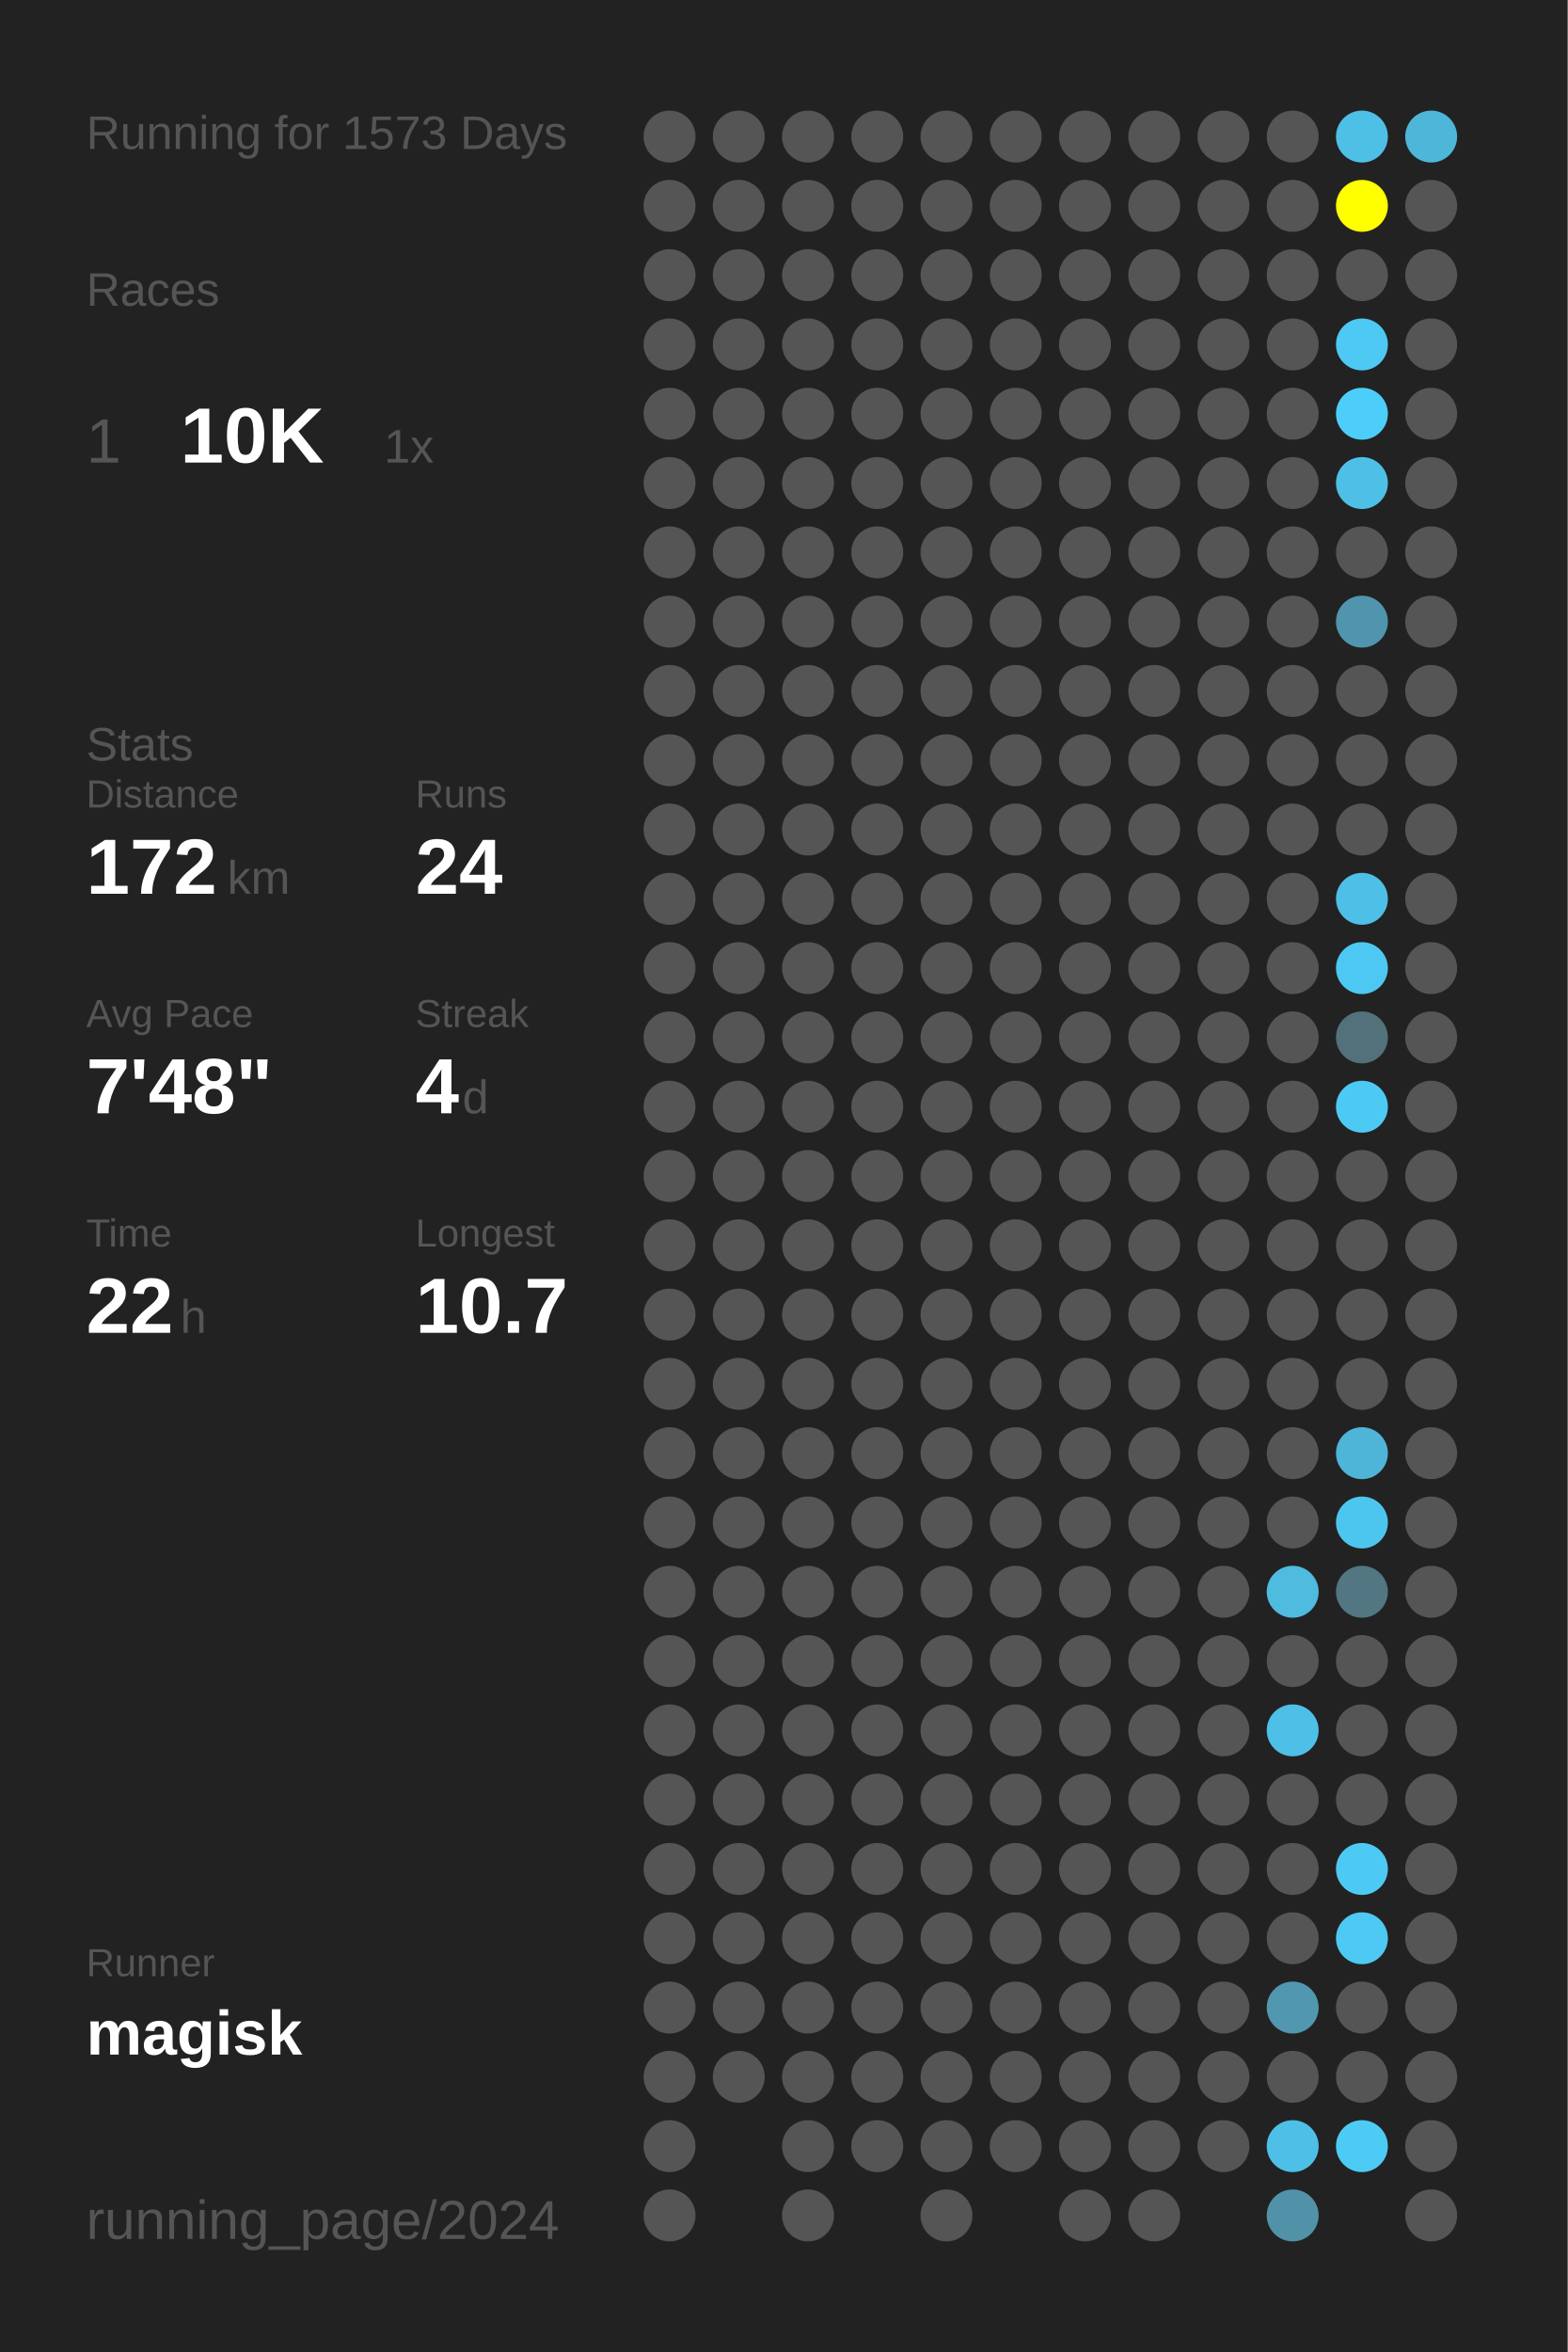
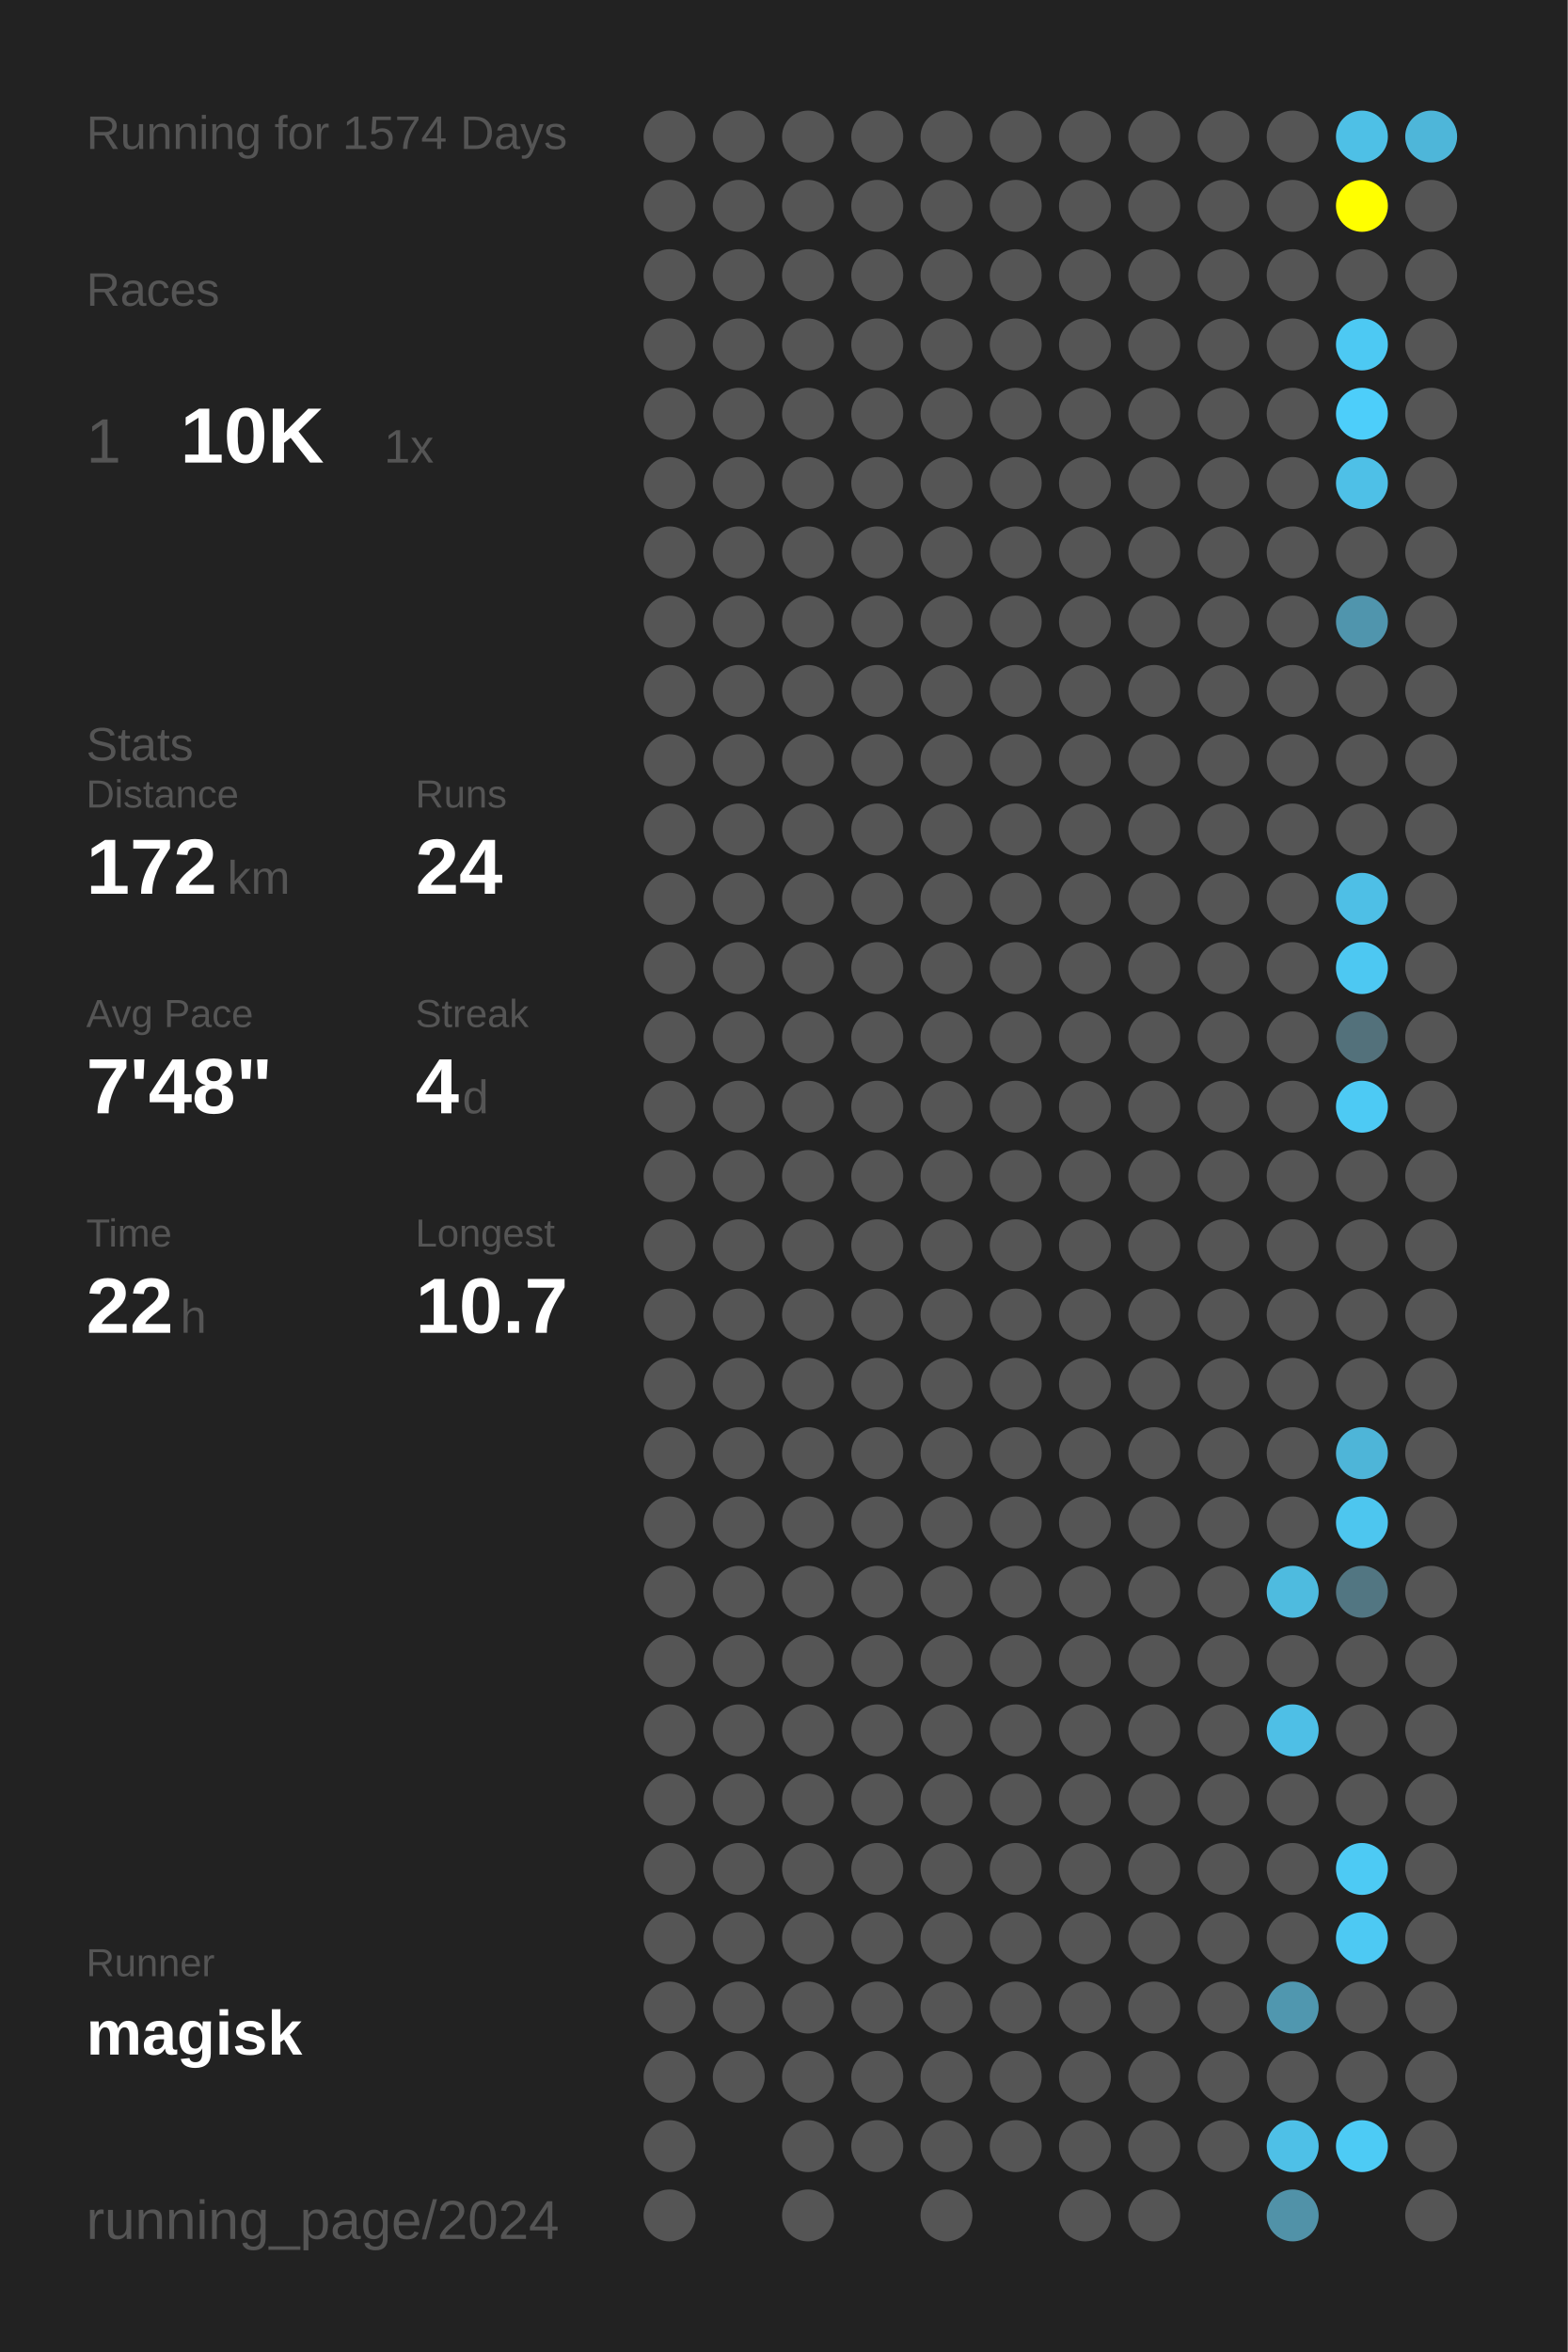
<svg xmlns="http://www.w3.org/2000/svg" baseProfile="full" height="300mm" version="1.1" viewBox="0,0,200,300" width="200mm">
  <defs />
  <rect fill="#222222" height="300" width="200" x="0" y="0" />
-   <text fill="#555555" style="font-size:6px; font-family:Arial;" x="11" y="19">Running for 1573 Days</text>
+   <text fill="#555555" style="font-size:6px; font-family:Arial;" x="11" y="19">Running for 1574 Days</text>
  <text fill="#555555" style="font-size:6px; font-family:Arial;" x="11" y="39">Races</text>
  <text fill="#555555" style="font-size:8px; font-family:Arial;" x="11" y="59">1</text>
  <text fill="#FFFFFF" style="font-size:10px; font-family:Arial; font-weight:bold;" x="23" y="59">10K</text>
  <text fill="#555555" style="font-size:6px; font-family:Arial;" x="49" y="59">1x</text>
  <text fill="#555555" style="font-size:6px; font-family:Arial;" x="11" y="97">Stats</text>
  <text fill="#555555" style="font-size:5px; font-family:Arial;" x="11" y="103">Distance</text>
  <text fill="#FFFFFF" style="font-size:10px; font-family:Arial; font-weight:bold;" x="11" y="114">172</text>
  <text fill="#555555" style="font-size:6px; font-family:Arial;" x="29" y="114">km</text>
  <text fill="#555555" style="font-size:5px; font-family:Arial;" x="53" y="103">Runs</text>
  <text fill="#FFFFFF" style="font-size:10px; font-family:Arial; font-weight:bold;" x="53" y="114">24</text>
  <text fill="#555555" style="font-size:5px; font-family:Arial;" x="11" y="131">Avg Pace</text>
  <text fill="#FFFFFF" style="font-size:10px; font-family:Arial; font-weight:bold;" x="11" y="142">7'48"</text>
  <text fill="#555555" style="font-size:5px; font-family:Arial;" x="53" y="131">Streak</text>
  <text fill="#FFFFFF" style="font-size:10px; font-family:Arial; font-weight:bold;" x="53" y="142">4</text>
  <text fill="#555555" style="font-size:6px; font-family:Arial;" x="59" y="142">d</text>
  <text fill="#555555" style="font-size:5px; font-family:Arial;" x="11" y="159">Time</text>
  <text fill="#FFFFFF" style="font-size:10px; font-family:Arial; font-weight:bold;" x="11" y="170">22</text>
  <text fill="#555555" style="font-size:6px; font-family:Arial;" x="23" y="170">h</text>
  <text fill="#555555" style="font-size:5px; font-family:Arial;" x="53" y="159">Longest</text>
  <text fill="#FFFFFF" style="font-size:10px; font-family:Arial; font-weight:bold;" x="53" y="170">10.7</text>
  <text fill="#555555" style="font-size:5px; font-family:Arial;" x="11" y="252.065">Runner</text>
  <text fill="#FFFFFF" style="font-size:8px; font-family:Arial; font-weight:bold;" x="11" y="262.065">magisk</text>
  <text fill="#555555" style="font-size:7px; font-family:Arial;" x="11" y="285.581">running_page/2024</text>
  <circle cx="85.417" cy="17.419" fill="#555555" r="3.312" />
  <circle cx="85.417" cy="26.258" fill="#555555" r="3.312" />
  <circle cx="85.417" cy="35.097" fill="#555555" r="3.312" />
  <circle cx="85.417" cy="43.935" fill="#555555" r="3.312" />
  <circle cx="85.417" cy="52.774" fill="#555555" r="3.312" />
  <circle cx="85.417" cy="61.613" fill="#555555" r="3.312" />
  <circle cx="85.417" cy="70.452" fill="#555555" r="3.312" />
  <circle cx="85.417" cy="79.29" fill="#555555" r="3.312" />
  <circle cx="85.417" cy="88.129" fill="#555555" r="3.312" />
  <circle cx="85.417" cy="96.968" fill="#555555" r="3.312" />
  <circle cx="85.417" cy="105.806" fill="#555555" r="3.312" />
  <circle cx="85.417" cy="114.645" fill="#555555" r="3.312" />
  <circle cx="85.417" cy="123.484" fill="#555555" r="3.312" />
  <circle cx="85.417" cy="132.323" fill="#555555" r="3.312" />
  <circle cx="85.417" cy="141.161" fill="#555555" r="3.312" />
  <circle cx="85.417" cy="150" fill="#555555" r="3.312" />
  <circle cx="85.417" cy="158.839" fill="#555555" r="3.312" />
  <circle cx="85.417" cy="167.677" fill="#555555" r="3.312" />
  <circle cx="85.417" cy="176.516" fill="#555555" r="3.312" />
  <circle cx="85.417" cy="185.355" fill="#555555" r="3.312" />
  <circle cx="85.417" cy="194.194" fill="#555555" r="3.312" />
  <circle cx="85.417" cy="203.032" fill="#555555" r="3.312" />
  <circle cx="85.417" cy="211.871" fill="#555555" r="3.312" />
  <circle cx="85.417" cy="220.71" fill="#555555" r="3.312" />
  <circle cx="85.417" cy="229.548" fill="#555555" r="3.312" />
  <circle cx="85.417" cy="238.387" fill="#555555" r="3.312" />
  <circle cx="85.417" cy="247.226" fill="#555555" r="3.312" />
  <circle cx="85.417" cy="256.065" fill="#555555" r="3.312" />
  <circle cx="85.417" cy="264.903" fill="#555555" r="3.312" />
  <circle cx="85.417" cy="273.742" fill="#555555" r="3.312" />
  <circle cx="85.417" cy="282.581" fill="#555555" r="3.312" />
  <circle cx="94.25" cy="17.419" fill="#555555" r="3.312" />
  <circle cx="94.25" cy="26.258" fill="#555555" r="3.312" />
  <circle cx="94.25" cy="35.097" fill="#555555" r="3.312" />
  <circle cx="94.25" cy="43.935" fill="#555555" r="3.312" />
  <circle cx="94.25" cy="52.774" fill="#555555" r="3.312" />
  <circle cx="94.25" cy="61.613" fill="#555555" r="3.312" />
  <circle cx="94.25" cy="70.452" fill="#555555" r="3.312" />
  <circle cx="94.25" cy="79.29" fill="#555555" r="3.312" />
  <circle cx="94.25" cy="88.129" fill="#555555" r="3.312" />
  <circle cx="94.25" cy="96.968" fill="#555555" r="3.312" />
  <circle cx="94.25" cy="105.806" fill="#555555" r="3.312" />
  <circle cx="94.25" cy="114.645" fill="#555555" r="3.312" />
  <circle cx="94.25" cy="123.484" fill="#555555" r="3.312" />
  <circle cx="94.25" cy="132.323" fill="#555555" r="3.312" />
  <circle cx="94.25" cy="141.161" fill="#555555" r="3.312" />
  <circle cx="94.25" cy="150" fill="#555555" r="3.312" />
  <circle cx="94.25" cy="158.839" fill="#555555" r="3.312" />
  <circle cx="94.25" cy="167.677" fill="#555555" r="3.312" />
  <circle cx="94.25" cy="176.516" fill="#555555" r="3.312" />
  <circle cx="94.25" cy="185.355" fill="#555555" r="3.312" />
  <circle cx="94.25" cy="194.194" fill="#555555" r="3.312" />
  <circle cx="94.25" cy="203.032" fill="#555555" r="3.312" />
  <circle cx="94.25" cy="211.871" fill="#555555" r="3.312" />
  <circle cx="94.25" cy="220.71" fill="#555555" r="3.312" />
  <circle cx="94.25" cy="229.548" fill="#555555" r="3.312" />
  <circle cx="94.25" cy="238.387" fill="#555555" r="3.312" />
  <circle cx="94.25" cy="247.226" fill="#555555" r="3.312" />
  <circle cx="94.25" cy="256.065" fill="#555555" r="3.312" />
  <circle cx="94.25" cy="264.903" fill="#555555" r="3.312" />
  <circle cx="103.083" cy="17.419" fill="#555555" r="3.312" />
  <circle cx="103.083" cy="26.258" fill="#555555" r="3.312" />
  <circle cx="103.083" cy="35.097" fill="#555555" r="3.312" />
  <circle cx="103.083" cy="43.935" fill="#555555" r="3.312" />
  <circle cx="103.083" cy="52.774" fill="#555555" r="3.312" />
  <circle cx="103.083" cy="61.613" fill="#555555" r="3.312" />
  <circle cx="103.083" cy="70.452" fill="#555555" r="3.312" />
  <circle cx="103.083" cy="79.29" fill="#555555" r="3.312" />
  <circle cx="103.083" cy="88.129" fill="#555555" r="3.312" />
  <circle cx="103.083" cy="96.968" fill="#555555" r="3.312" />
  <circle cx="103.083" cy="105.806" fill="#555555" r="3.312" />
  <circle cx="103.083" cy="114.645" fill="#555555" r="3.312" />
  <circle cx="103.083" cy="123.484" fill="#555555" r="3.312" />
  <circle cx="103.083" cy="132.323" fill="#555555" r="3.312" />
  <circle cx="103.083" cy="141.161" fill="#555555" r="3.312" />
  <circle cx="103.083" cy="150" fill="#555555" r="3.312" />
  <circle cx="103.083" cy="158.839" fill="#555555" r="3.312" />
  <circle cx="103.083" cy="167.677" fill="#555555" r="3.312" />
  <circle cx="103.083" cy="176.516" fill="#555555" r="3.312" />
  <circle cx="103.083" cy="185.355" fill="#555555" r="3.312" />
  <circle cx="103.083" cy="194.194" fill="#555555" r="3.312" />
  <circle cx="103.083" cy="203.032" fill="#555555" r="3.312" />
  <circle cx="103.083" cy="211.871" fill="#555555" r="3.312" />
  <circle cx="103.083" cy="220.71" fill="#555555" r="3.312" />
  <circle cx="103.083" cy="229.548" fill="#555555" r="3.312" />
  <circle cx="103.083" cy="238.387" fill="#555555" r="3.312" />
  <circle cx="103.083" cy="247.226" fill="#555555" r="3.312" />
  <circle cx="103.083" cy="256.065" fill="#555555" r="3.312" />
  <circle cx="103.083" cy="264.903" fill="#555555" r="3.312" />
  <circle cx="103.083" cy="273.742" fill="#555555" r="3.312" />
  <circle cx="103.083" cy="282.581" fill="#555555" r="3.312" />
  <circle cx="111.917" cy="17.419" fill="#555555" r="3.312" />
  <circle cx="111.917" cy="26.258" fill="#555555" r="3.312" />
  <circle cx="111.917" cy="35.097" fill="#555555" r="3.312" />
  <circle cx="111.917" cy="43.935" fill="#555555" r="3.312" />
  <circle cx="111.917" cy="52.774" fill="#555555" r="3.312" />
  <circle cx="111.917" cy="61.613" fill="#555555" r="3.312" />
  <circle cx="111.917" cy="70.452" fill="#555555" r="3.312" />
  <circle cx="111.917" cy="79.29" fill="#555555" r="3.312" />
  <circle cx="111.917" cy="88.129" fill="#555555" r="3.312" />
  <circle cx="111.917" cy="96.968" fill="#555555" r="3.312" />
  <circle cx="111.917" cy="105.806" fill="#555555" r="3.312" />
  <circle cx="111.917" cy="114.645" fill="#555555" r="3.312" />
  <circle cx="111.917" cy="123.484" fill="#555555" r="3.312" />
  <circle cx="111.917" cy="132.323" fill="#555555" r="3.312" />
  <circle cx="111.917" cy="141.161" fill="#555555" r="3.312" />
  <circle cx="111.917" cy="150" fill="#555555" r="3.312" />
  <circle cx="111.917" cy="158.839" fill="#555555" r="3.312" />
  <circle cx="111.917" cy="167.677" fill="#555555" r="3.312" />
  <circle cx="111.917" cy="176.516" fill="#555555" r="3.312" />
  <circle cx="111.917" cy="185.355" fill="#555555" r="3.312" />
  <circle cx="111.917" cy="194.194" fill="#555555" r="3.312" />
  <circle cx="111.917" cy="203.032" fill="#555555" r="3.312" />
  <circle cx="111.917" cy="211.871" fill="#555555" r="3.312" />
  <circle cx="111.917" cy="220.71" fill="#555555" r="3.312" />
  <circle cx="111.917" cy="229.548" fill="#555555" r="3.312" />
  <circle cx="111.917" cy="238.387" fill="#555555" r="3.312" />
  <circle cx="111.917" cy="247.226" fill="#555555" r="3.312" />
  <circle cx="111.917" cy="256.065" fill="#555555" r="3.312" />
  <circle cx="111.917" cy="264.903" fill="#555555" r="3.312" />
  <circle cx="111.917" cy="273.742" fill="#555555" r="3.312" />
  <circle cx="120.75" cy="17.419" fill="#555555" r="3.312" />
  <circle cx="120.75" cy="26.258" fill="#555555" r="3.312" />
  <circle cx="120.75" cy="35.097" fill="#555555" r="3.312" />
  <circle cx="120.75" cy="43.935" fill="#555555" r="3.312" />
  <circle cx="120.75" cy="52.774" fill="#555555" r="3.312" />
  <circle cx="120.75" cy="61.613" fill="#555555" r="3.312" />
  <circle cx="120.75" cy="70.452" fill="#555555" r="3.312" />
  <circle cx="120.75" cy="79.29" fill="#555555" r="3.312" />
  <circle cx="120.75" cy="88.129" fill="#555555" r="3.312" />
  <circle cx="120.75" cy="96.968" fill="#555555" r="3.312" />
  <circle cx="120.75" cy="105.806" fill="#555555" r="3.312" />
  <circle cx="120.75" cy="114.645" fill="#555555" r="3.312" />
  <circle cx="120.75" cy="123.484" fill="#555555" r="3.312" />
  <circle cx="120.75" cy="132.323" fill="#555555" r="3.312" />
  <circle cx="120.75" cy="141.161" fill="#555555" r="3.312" />
  <circle cx="120.75" cy="150" fill="#555555" r="3.312" />
  <circle cx="120.75" cy="158.839" fill="#555555" r="3.312" />
  <circle cx="120.75" cy="167.677" fill="#555555" r="3.312" />
  <circle cx="120.75" cy="176.516" fill="#555555" r="3.312" />
  <circle cx="120.75" cy="185.355" fill="#555555" r="3.312" />
  <circle cx="120.75" cy="194.194" fill="#555555" r="3.312" />
  <circle cx="120.75" cy="203.032" fill="#555555" r="3.312" />
  <circle cx="120.75" cy="211.871" fill="#555555" r="3.312" />
  <circle cx="120.75" cy="220.71" fill="#555555" r="3.312" />
  <circle cx="120.75" cy="229.548" fill="#555555" r="3.312" />
  <circle cx="120.75" cy="238.387" fill="#555555" r="3.312" />
  <circle cx="120.75" cy="247.226" fill="#555555" r="3.312" />
  <circle cx="120.75" cy="256.065" fill="#555555" r="3.312" />
  <circle cx="120.75" cy="264.903" fill="#555555" r="3.312" />
  <circle cx="120.75" cy="273.742" fill="#555555" r="3.312" />
  <circle cx="120.75" cy="282.581" fill="#555555" r="3.312" />
  <circle cx="129.583" cy="17.419" fill="#555555" r="3.312" />
  <circle cx="129.583" cy="26.258" fill="#555555" r="3.312" />
  <circle cx="129.583" cy="35.097" fill="#555555" r="3.312" />
  <circle cx="129.583" cy="43.935" fill="#555555" r="3.312" />
  <circle cx="129.583" cy="52.774" fill="#555555" r="3.312" />
  <circle cx="129.583" cy="61.613" fill="#555555" r="3.312" />
  <circle cx="129.583" cy="70.452" fill="#555555" r="3.312" />
  <circle cx="129.583" cy="79.29" fill="#555555" r="3.312" />
  <circle cx="129.583" cy="88.129" fill="#555555" r="3.312" />
  <circle cx="129.583" cy="96.968" fill="#555555" r="3.312" />
  <circle cx="129.583" cy="105.806" fill="#555555" r="3.312" />
  <circle cx="129.583" cy="114.645" fill="#555555" r="3.312" />
  <circle cx="129.583" cy="123.484" fill="#555555" r="3.312" />
  <circle cx="129.583" cy="132.323" fill="#555555" r="3.312" />
  <circle cx="129.583" cy="141.161" fill="#555555" r="3.312" />
  <circle cx="129.583" cy="150" fill="#555555" r="3.312" />
  <circle cx="129.583" cy="158.839" fill="#555555" r="3.312" />
  <circle cx="129.583" cy="167.677" fill="#555555" r="3.312" />
  <circle cx="129.583" cy="176.516" fill="#555555" r="3.312" />
  <circle cx="129.583" cy="185.355" fill="#555555" r="3.312" />
  <circle cx="129.583" cy="194.194" fill="#555555" r="3.312" />
  <circle cx="129.583" cy="203.032" fill="#555555" r="3.312" />
  <circle cx="129.583" cy="211.871" fill="#555555" r="3.312" />
  <circle cx="129.583" cy="220.71" fill="#555555" r="3.312" />
  <circle cx="129.583" cy="229.548" fill="#555555" r="3.312" />
  <circle cx="129.583" cy="238.387" fill="#555555" r="3.312" />
  <circle cx="129.583" cy="247.226" fill="#555555" r="3.312" />
  <circle cx="129.583" cy="256.065" fill="#555555" r="3.312" />
  <circle cx="129.583" cy="264.903" fill="#555555" r="3.312" />
  <circle cx="129.583" cy="273.742" fill="#555555" r="3.312" />
  <circle cx="138.417" cy="17.419" fill="#555555" r="3.312" />
  <circle cx="138.417" cy="26.258" fill="#555555" r="3.312" />
  <circle cx="138.417" cy="35.097" fill="#555555" r="3.312" />
  <circle cx="138.417" cy="43.935" fill="#555555" r="3.312" />
  <circle cx="138.417" cy="52.774" fill="#555555" r="3.312" />
  <circle cx="138.417" cy="61.613" fill="#555555" r="3.312" />
  <circle cx="138.417" cy="70.452" fill="#555555" r="3.312" />
  <circle cx="138.417" cy="79.29" fill="#555555" r="3.312" />
  <circle cx="138.417" cy="88.129" fill="#555555" r="3.312" />
  <circle cx="138.417" cy="96.968" fill="#555555" r="3.312" />
  <circle cx="138.417" cy="105.806" fill="#555555" r="3.312" />
  <circle cx="138.417" cy="114.645" fill="#555555" r="3.312" />
  <circle cx="138.417" cy="123.484" fill="#555555" r="3.312" />
  <circle cx="138.417" cy="132.323" fill="#555555" r="3.312" />
  <circle cx="138.417" cy="141.161" fill="#555555" r="3.312" />
  <circle cx="138.417" cy="150" fill="#555555" r="3.312" />
  <circle cx="138.417" cy="158.839" fill="#555555" r="3.312" />
  <circle cx="138.417" cy="167.677" fill="#555555" r="3.312" />
  <circle cx="138.417" cy="176.516" fill="#555555" r="3.312" />
  <circle cx="138.417" cy="185.355" fill="#555555" r="3.312" />
  <circle cx="138.417" cy="194.194" fill="#555555" r="3.312" />
  <circle cx="138.417" cy="203.032" fill="#555555" r="3.312" />
  <circle cx="138.417" cy="211.871" fill="#555555" r="3.312" />
  <circle cx="138.417" cy="220.71" fill="#555555" r="3.312" />
  <circle cx="138.417" cy="229.548" fill="#555555" r="3.312" />
  <circle cx="138.417" cy="238.387" fill="#555555" r="3.312" />
  <circle cx="138.417" cy="247.226" fill="#555555" r="3.312" />
  <circle cx="138.417" cy="256.065" fill="#555555" r="3.312" />
  <circle cx="138.417" cy="264.903" fill="#555555" r="3.312" />
  <circle cx="138.417" cy="273.742" fill="#555555" r="3.312" />
  <circle cx="138.417" cy="282.581" fill="#555555" r="3.312" />
  <circle cx="147.25" cy="17.419" fill="#555555" r="3.312" />
  <circle cx="147.25" cy="26.258" fill="#555555" r="3.312" />
  <circle cx="147.25" cy="35.097" fill="#555555" r="3.312" />
  <circle cx="147.25" cy="43.935" fill="#555555" r="3.312" />
  <circle cx="147.25" cy="52.774" fill="#555555" r="3.312" />
  <circle cx="147.25" cy="61.613" fill="#555555" r="3.312" />
  <circle cx="147.25" cy="70.452" fill="#555555" r="3.312" />
  <circle cx="147.25" cy="79.29" fill="#555555" r="3.312" />
  <circle cx="147.25" cy="88.129" fill="#555555" r="3.312" />
  <circle cx="147.25" cy="96.968" fill="#555555" r="3.312" />
  <circle cx="147.25" cy="105.806" fill="#555555" r="3.312" />
  <circle cx="147.25" cy="114.645" fill="#555555" r="3.312" />
  <circle cx="147.25" cy="123.484" fill="#555555" r="3.312" />
  <circle cx="147.25" cy="132.323" fill="#555555" r="3.312" />
  <circle cx="147.25" cy="141.161" fill="#555555" r="3.312" />
  <circle cx="147.25" cy="150" fill="#555555" r="3.312" />
  <circle cx="147.25" cy="158.839" fill="#555555" r="3.312" />
  <circle cx="147.25" cy="167.677" fill="#555555" r="3.312" />
  <circle cx="147.25" cy="176.516" fill="#555555" r="3.312" />
  <circle cx="147.25" cy="185.355" fill="#555555" r="3.312" />
  <circle cx="147.25" cy="194.194" fill="#555555" r="3.312" />
  <circle cx="147.25" cy="203.032" fill="#555555" r="3.312" />
  <circle cx="147.25" cy="211.871" fill="#555555" r="3.312" />
  <circle cx="147.25" cy="220.71" fill="#555555" r="3.312" />
  <circle cx="147.25" cy="229.548" fill="#555555" r="3.312" />
  <circle cx="147.25" cy="238.387" fill="#555555" r="3.312" />
  <circle cx="147.25" cy="247.226" fill="#555555" r="3.312" />
  <circle cx="147.25" cy="256.065" fill="#555555" r="3.312" />
  <circle cx="147.25" cy="264.903" fill="#555555" r="3.312" />
  <circle cx="147.25" cy="273.742" fill="#555555" r="3.312" />
  <circle cx="147.25" cy="282.581" fill="#555555" r="3.312" />
  <circle cx="156.083" cy="17.419" fill="#555555" r="3.312" />
  <circle cx="156.083" cy="26.258" fill="#555555" r="3.312" />
  <circle cx="156.083" cy="35.097" fill="#555555" r="3.312" />
  <circle cx="156.083" cy="43.935" fill="#555555" r="3.312" />
  <circle cx="156.083" cy="52.774" fill="#555555" r="3.312" />
  <circle cx="156.083" cy="61.613" fill="#555555" r="3.312" />
  <circle cx="156.083" cy="70.452" fill="#555555" r="3.312" />
  <circle cx="156.083" cy="79.29" fill="#555555" r="3.312" />
  <circle cx="156.083" cy="88.129" fill="#555555" r="3.312" />
  <circle cx="156.083" cy="96.968" fill="#555555" r="3.312" />
  <circle cx="156.083" cy="105.806" fill="#555555" r="3.312" />
  <circle cx="156.083" cy="114.645" fill="#555555" r="3.312" />
  <circle cx="156.083" cy="123.484" fill="#555555" r="3.312" />
  <circle cx="156.083" cy="132.323" fill="#555555" r="3.312" />
  <circle cx="156.083" cy="141.161" fill="#555555" r="3.312" />
  <circle cx="156.083" cy="150" fill="#555555" r="3.312" />
  <circle cx="156.083" cy="158.839" fill="#555555" r="3.312" />
  <circle cx="156.083" cy="167.677" fill="#555555" r="3.312" />
  <circle cx="156.083" cy="176.516" fill="#555555" r="3.312" />
  <circle cx="156.083" cy="185.355" fill="#555555" r="3.312" />
  <circle cx="156.083" cy="194.194" fill="#555555" r="3.312" />
  <circle cx="156.083" cy="203.032" fill="#555555" r="3.312" />
  <circle cx="156.083" cy="211.871" fill="#555555" r="3.312" />
  <circle cx="156.083" cy="220.71" fill="#555555" r="3.312" />
  <circle cx="156.083" cy="229.548" fill="#555555" r="3.312" />
  <circle cx="156.083" cy="238.387" fill="#555555" r="3.312" />
  <circle cx="156.083" cy="247.226" fill="#555555" r="3.312" />
  <circle cx="156.083" cy="256.065" fill="#555555" r="3.312" />
  <circle cx="156.083" cy="264.903" fill="#555555" r="3.312" />
  <circle cx="156.083" cy="273.742" fill="#555555" r="3.312" />
  <circle cx="164.917" cy="17.419" fill="#555555" r="3.312" />
  <circle cx="164.917" cy="26.258" fill="#555555" r="3.312" />
  <circle cx="164.917" cy="35.097" fill="#555555" r="3.312" />
  <circle cx="164.917" cy="43.935" fill="#555555" r="3.312" />
  <circle cx="164.917" cy="52.774" fill="#555555" r="3.312" />
  <circle cx="164.917" cy="61.613" fill="#555555" r="3.312" />
  <circle cx="164.917" cy="70.452" fill="#555555" r="3.312" />
  <circle cx="164.917" cy="79.29" fill="#555555" r="3.312" />
  <circle cx="164.917" cy="88.129" fill="#555555" r="3.312" />
  <circle cx="164.917" cy="96.968" fill="#555555" r="3.312" />
  <circle cx="164.917" cy="105.806" fill="#555555" r="3.312" />
  <circle cx="164.917" cy="114.645" fill="#555555" r="3.312" />
  <circle cx="164.917" cy="123.484" fill="#555555" r="3.312" />
  <circle cx="164.917" cy="132.323" fill="#555555" r="3.312" />
  <circle cx="164.917" cy="141.161" fill="#555555" r="3.312" />
  <circle cx="164.917" cy="150" fill="#555555" r="3.312" />
  <circle cx="164.917" cy="158.839" fill="#555555" r="3.312" />
  <circle cx="164.917" cy="167.677" fill="#555555" r="3.312" />
  <circle cx="164.917" cy="176.516" fill="#555555" r="3.312" />
  <circle cx="164.917" cy="185.355" fill="#555555" r="3.312" />
  <circle cx="164.917" cy="194.194" fill="#555555" r="3.312" />
  <circle cx="164.917" cy="203.032" fill="#4ebbdf" r="3.312" />
  <circle cx="164.917" cy="211.871" fill="#555555" r="3.312" />
  <circle cx="164.917" cy="220.71" fill="#4ebfe6" r="3.312" />
  <circle cx="164.917" cy="229.548" fill="#555555" r="3.312" />
  <circle cx="164.917" cy="238.387" fill="#555555" r="3.312" />
  <circle cx="164.917" cy="247.226" fill="#555555" r="3.312" />
  <circle cx="164.917" cy="256.065" fill="#5097af" r="3.312" />
  <circle cx="164.917" cy="264.903" fill="#555555" r="3.312" />
  <circle cx="164.917" cy="273.742" fill="#4ec0e7" r="3.312" />
  <circle cx="164.917" cy="282.581" fill="#5192a8" r="3.312" />
  <circle cx="173.75" cy="17.419" fill="#4ec0e6" r="3.312" />
  <circle cx="173.75" cy="26.258" fill="#FFFF00" r="3.312" />
  <circle cx="173.75" cy="35.097" fill="#555555" r="3.312" />
  <circle cx="173.75" cy="43.935" fill="#4dc9f3" r="3.312" />
  <circle cx="173.75" cy="52.774" fill="#4dcefa" r="3.312" />
  <circle cx="173.75" cy="61.613" fill="#4ec0e7" r="3.312" />
  <circle cx="173.75" cy="70.452" fill="#555555" r="3.312" />
  <circle cx="173.75" cy="79.29" fill="#5095ad" r="3.312" />
  <circle cx="173.75" cy="88.129" fill="#555555" r="3.312" />
  <circle cx="173.75" cy="96.968" fill="#555555" r="3.312" />
  <circle cx="173.75" cy="105.806" fill="#555555" r="3.312" />
  <circle cx="173.75" cy="114.645" fill="#4ebfe6" r="3.312" />
  <circle cx="173.75" cy="123.484" fill="#4dc8f2" r="3.312" />
  <circle cx="173.75" cy="132.323" fill="#53717b" r="3.312" />
  <circle cx="173.75" cy="141.161" fill="#4dcaf4" r="3.312" />
  <circle cx="173.75" cy="150" fill="#555555" r="3.312" />
  <circle cx="173.75" cy="158.839" fill="#555555" r="3.312" />
  <circle cx="173.75" cy="167.677" fill="#555555" r="3.312" />
  <circle cx="173.75" cy="176.516" fill="#555555" r="3.312" />
  <circle cx="173.75" cy="185.355" fill="#4eb5d8" r="3.312" />
  <circle cx="173.75" cy="194.194" fill="#4dc6ef" r="3.312" />
  <circle cx="173.75" cy="203.032" fill="#527682" r="3.312" />
  <circle cx="173.75" cy="211.871" fill="#555555" r="3.312" />
  <circle cx="173.75" cy="220.71" fill="#555555" r="3.312" />
  <circle cx="173.75" cy="229.548" fill="#555555" r="3.312" />
  <circle cx="173.75" cy="238.387" fill="#4dcaf4" r="3.312" />
  <circle cx="173.75" cy="247.226" fill="#4dc9f3" r="3.312" />
  <circle cx="173.75" cy="256.065" fill="#555555" r="3.312" />
  <circle cx="173.75" cy="264.903" fill="#555555" r="3.312" />
  <circle cx="173.75" cy="273.742" fill="#4dcbf5" r="3.312" />
  <circle cx="182.583" cy="17.419" fill="#4eb6d9" r="3.312" />
  <circle cx="182.583" cy="26.258" fill="#555555" r="3.312" />
  <circle cx="182.583" cy="35.097" fill="#555555" r="3.312" />
  <circle cx="182.583" cy="43.935" fill="#555555" r="3.312" />
  <circle cx="182.583" cy="52.774" fill="#555555" r="3.312" />
  <circle cx="182.583" cy="61.613" fill="#555555" r="3.312" />
  <circle cx="182.583" cy="70.452" fill="#555555" r="3.312" />
  <circle cx="182.583" cy="79.29" fill="#555555" r="3.312" />
  <circle cx="182.583" cy="88.129" fill="#555555" r="3.312" />
  <circle cx="182.583" cy="96.968" fill="#555555" r="3.312" />
  <circle cx="182.583" cy="105.806" fill="#555555" r="3.312" />
  <circle cx="182.583" cy="114.645" fill="#555555" r="3.312" />
  <circle cx="182.583" cy="123.484" fill="#555555" r="3.312" />
  <circle cx="182.583" cy="132.323" fill="#555555" r="3.312" />
  <circle cx="182.583" cy="141.161" fill="#555555" r="3.312" />
  <circle cx="182.583" cy="150" fill="#555555" r="3.312" />
  <circle cx="182.583" cy="158.839" fill="#555555" r="3.312" />
  <circle cx="182.583" cy="167.677" fill="#555555" r="3.312" />
  <circle cx="182.583" cy="176.516" fill="#555555" r="3.312" />
  <circle cx="182.583" cy="185.355" fill="#555555" r="3.312" />
  <circle cx="182.583" cy="194.194" fill="#555555" r="3.312" />
  <circle cx="182.583" cy="203.032" fill="#555555" r="3.312" />
  <circle cx="182.583" cy="211.871" fill="#555555" r="3.312" />
  <circle cx="182.583" cy="220.71" fill="#555555" r="3.312" />
  <circle cx="182.583" cy="229.548" fill="#555555" r="3.312" />
  <circle cx="182.583" cy="238.387" fill="#555555" r="3.312" />
  <circle cx="182.583" cy="247.226" fill="#555555" r="3.312" />
  <circle cx="182.583" cy="256.065" fill="#555555" r="3.312" />
  <circle cx="182.583" cy="264.903" fill="#555555" r="3.312" />
  <circle cx="182.583" cy="273.742" fill="#555555" r="3.312" />
  <circle cx="182.583" cy="282.581" fill="#555555" r="3.312" />
</svg>
